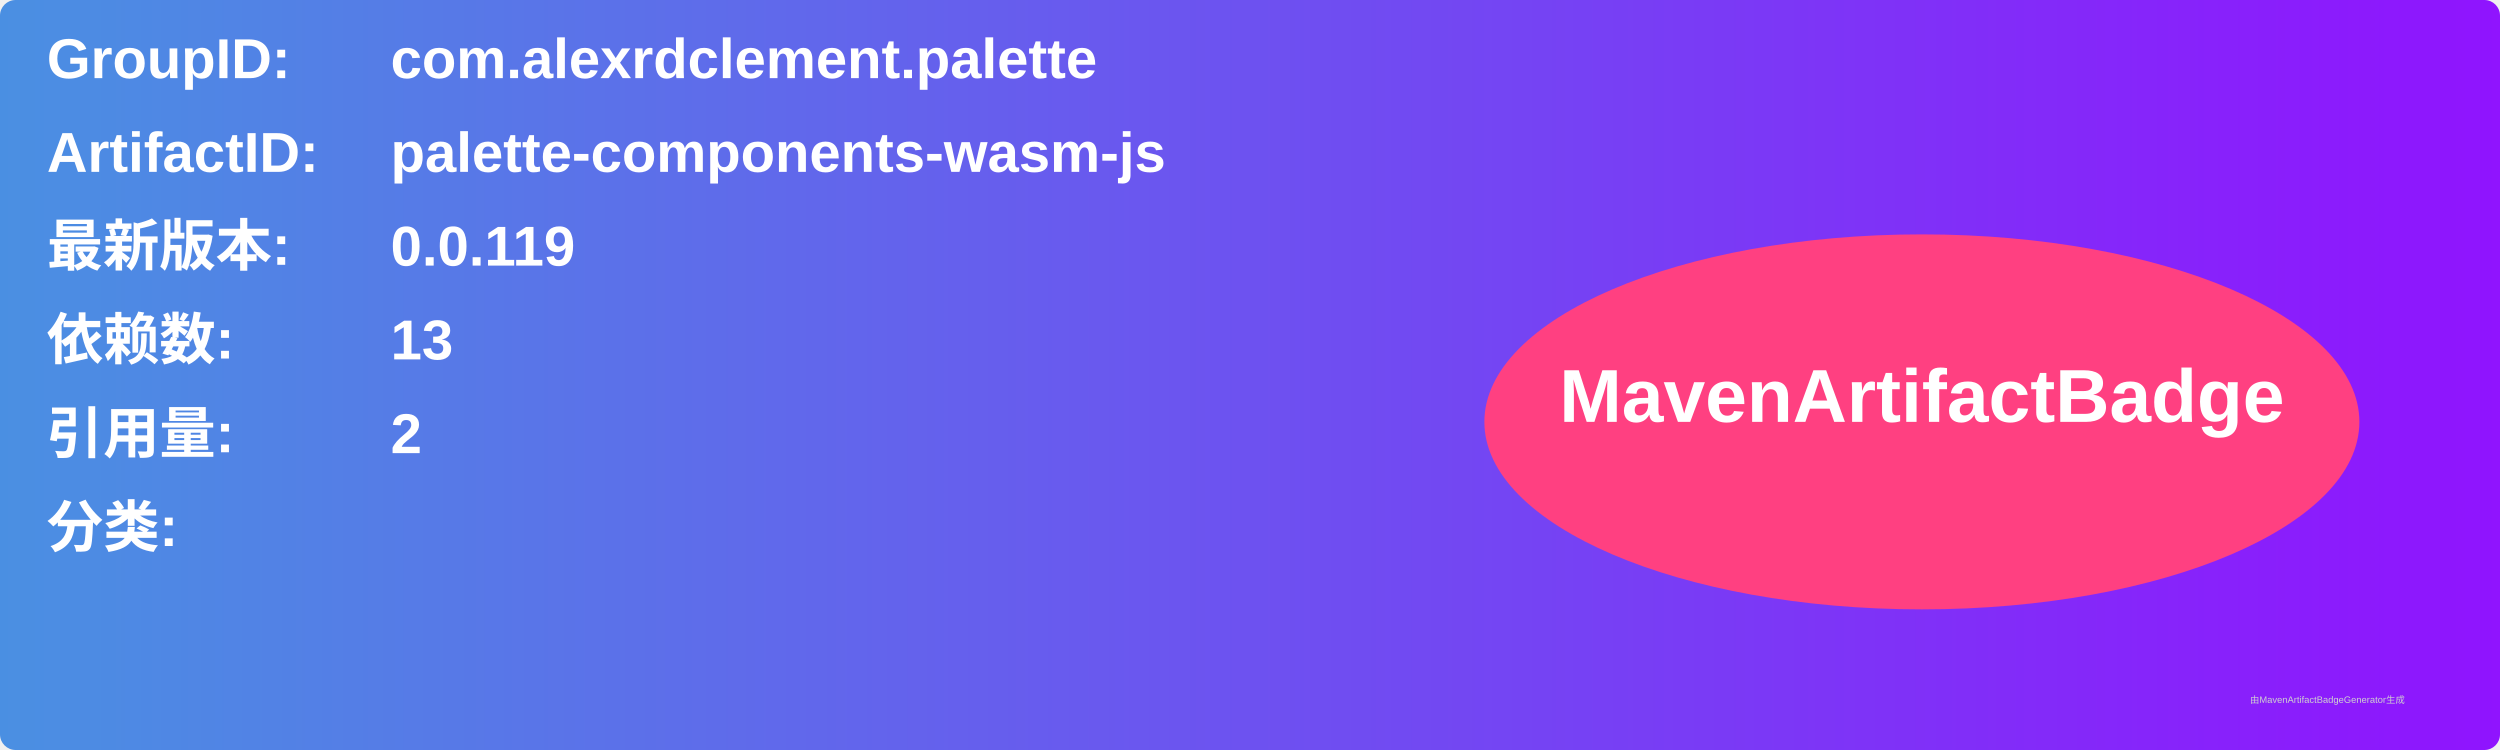
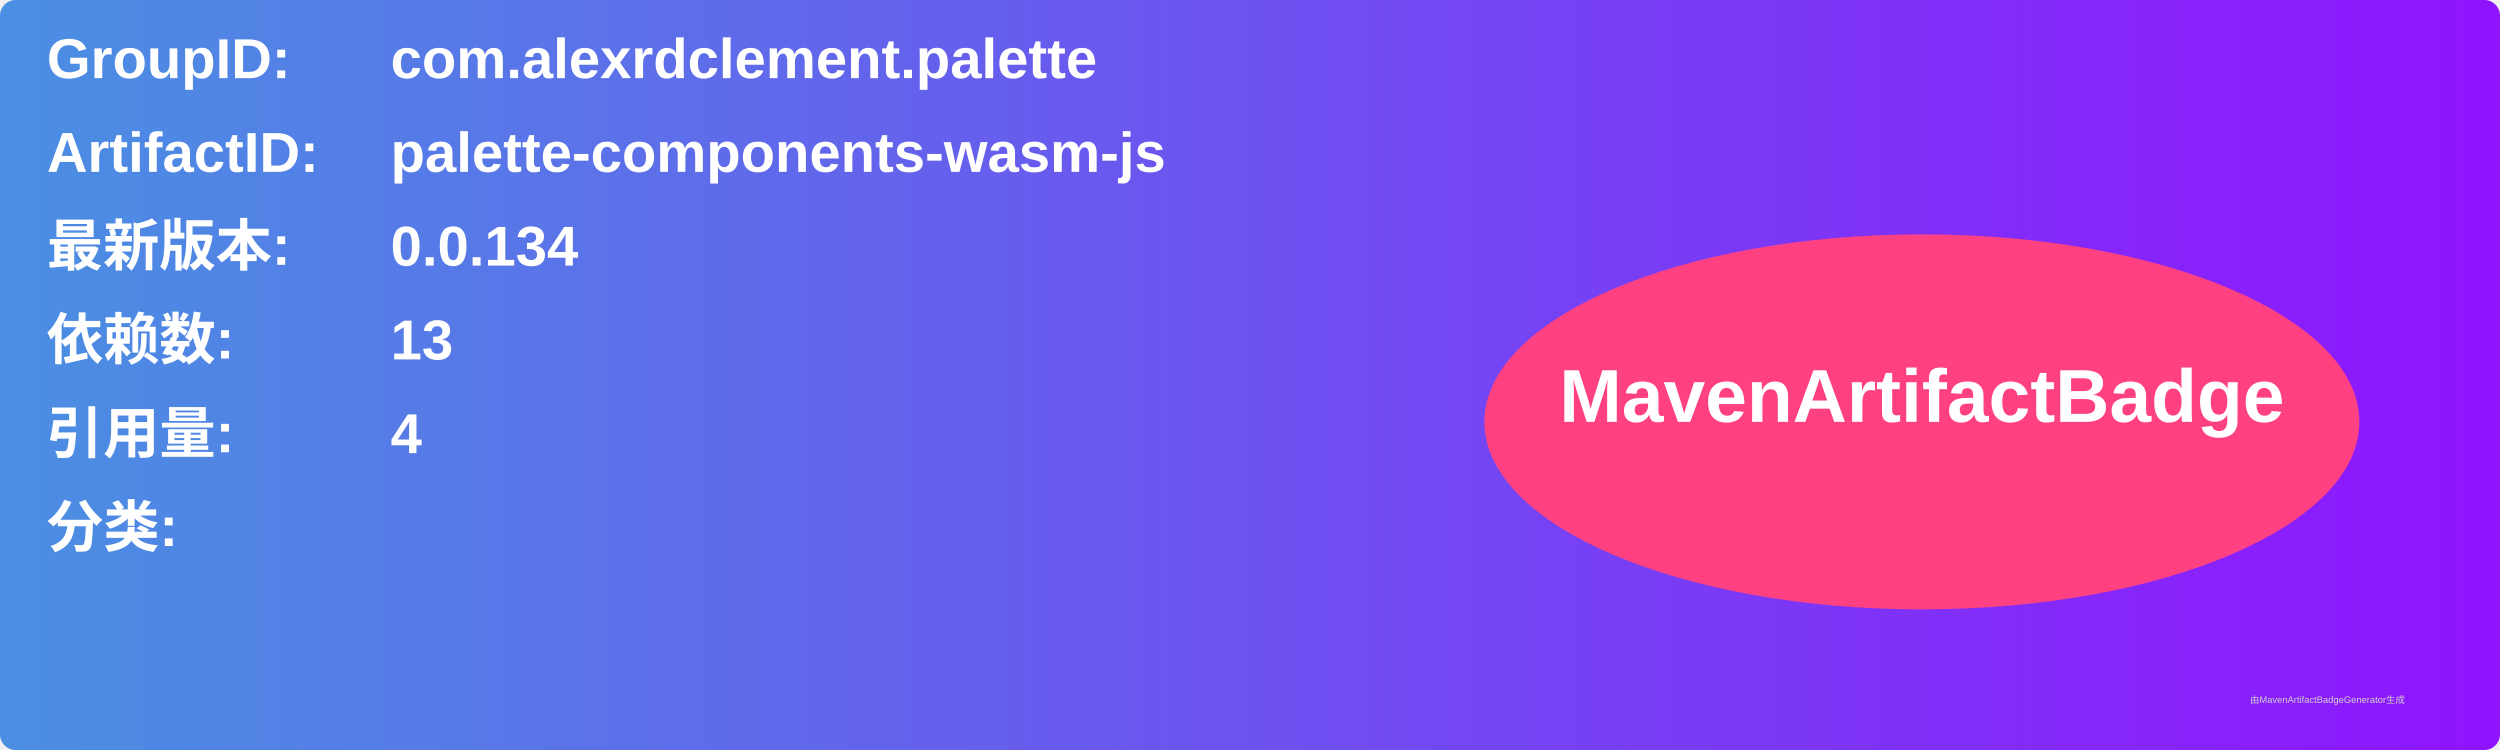
<svg xmlns="http://www.w3.org/2000/svg" width="800" height="240" viewBox="0 0 800 240">
  <linearGradient id="grad" x1="0%" y1="0%" x2="100%" y2="0%">
    <stop offset="0%" stop-color="#4a90e2" />
    <stop offset="100%" stop-color="#9013fe" />
  </linearGradient>
  <rect width="100%" height="100%" rx="5" ry="5" fill="url(#grad)" />
  <g transform="translate(15, 15)">
    <text x="0" y="10" font-family="Arial" font-size="18" fill="white" font-weight="bold" width="260">GroupID:</text>
    <text x="110" y="10" font-family="Arial" font-size="18" fill="white" font-weight="bold" width="460">com.alexrdclement.palette</text>
    <text x="0" y="40" font-family="Arial" font-size="18" fill="white" font-weight="bold" width="260">ArtifactID:</text>
    <text x="110" y="40" font-family="Arial" font-size="18" fill="white" font-weight="bold" width="460">palette-components-wasm-js</text>
    <text x="0" y="70" font-family="Arial" font-size="18" fill="white" font-weight="bold">最新版本:</text>
    <text x="110" y="70" font-family="Arial" font-size="18" fill="white" font-weight="bold">
-       <tspan font-weight="bold">0.0.119</tspan>
+       <tspan font-weight="bold">0.0.134</tspan>
    </text>
    <text x="0" y="100" font-family="Arial" font-size="18" fill="white" font-weight="bold">依赖数: </text>
    <text x="110" y="100" font-family="Arial" font-size="18" fill="white">
      <tspan font-weight="bold">13</tspan>
    </text>
    <text x="0" y="130" font-family="Arial" font-size="18" fill="white" font-weight="bold">引用量: </text>
    <text x="110" y="130" font-family="Arial" font-size="18" fill="white">
-       <tspan font-weight="bold">2</tspan>
+       <tspan font-weight="bold">4</tspan>
    </text>
    <text x="0" y="160" font-family="Arial" font-size="18" fill="white" font-weight="bold">分类:</text>
    <text x="10" y="190" font-family="Arial" font-size="10" fill="white">
      <tspan font-weight="bold" />
    </text>
    <ellipse cx="600" cy="120" rx="140" ry="60" fill="#ff4081" />
    <text x="600" y="120" text-anchor="middle" font-family="Arial" font-size="24" fill="white" font-weight="bold">MavenArtifactBadge</text>
  </g>
  <text x="720" y="225" font-family="Arial" font-size="3" fill="#d0d0d0">由MavenArtifactBadgeGenerator生成</text>
</svg>
